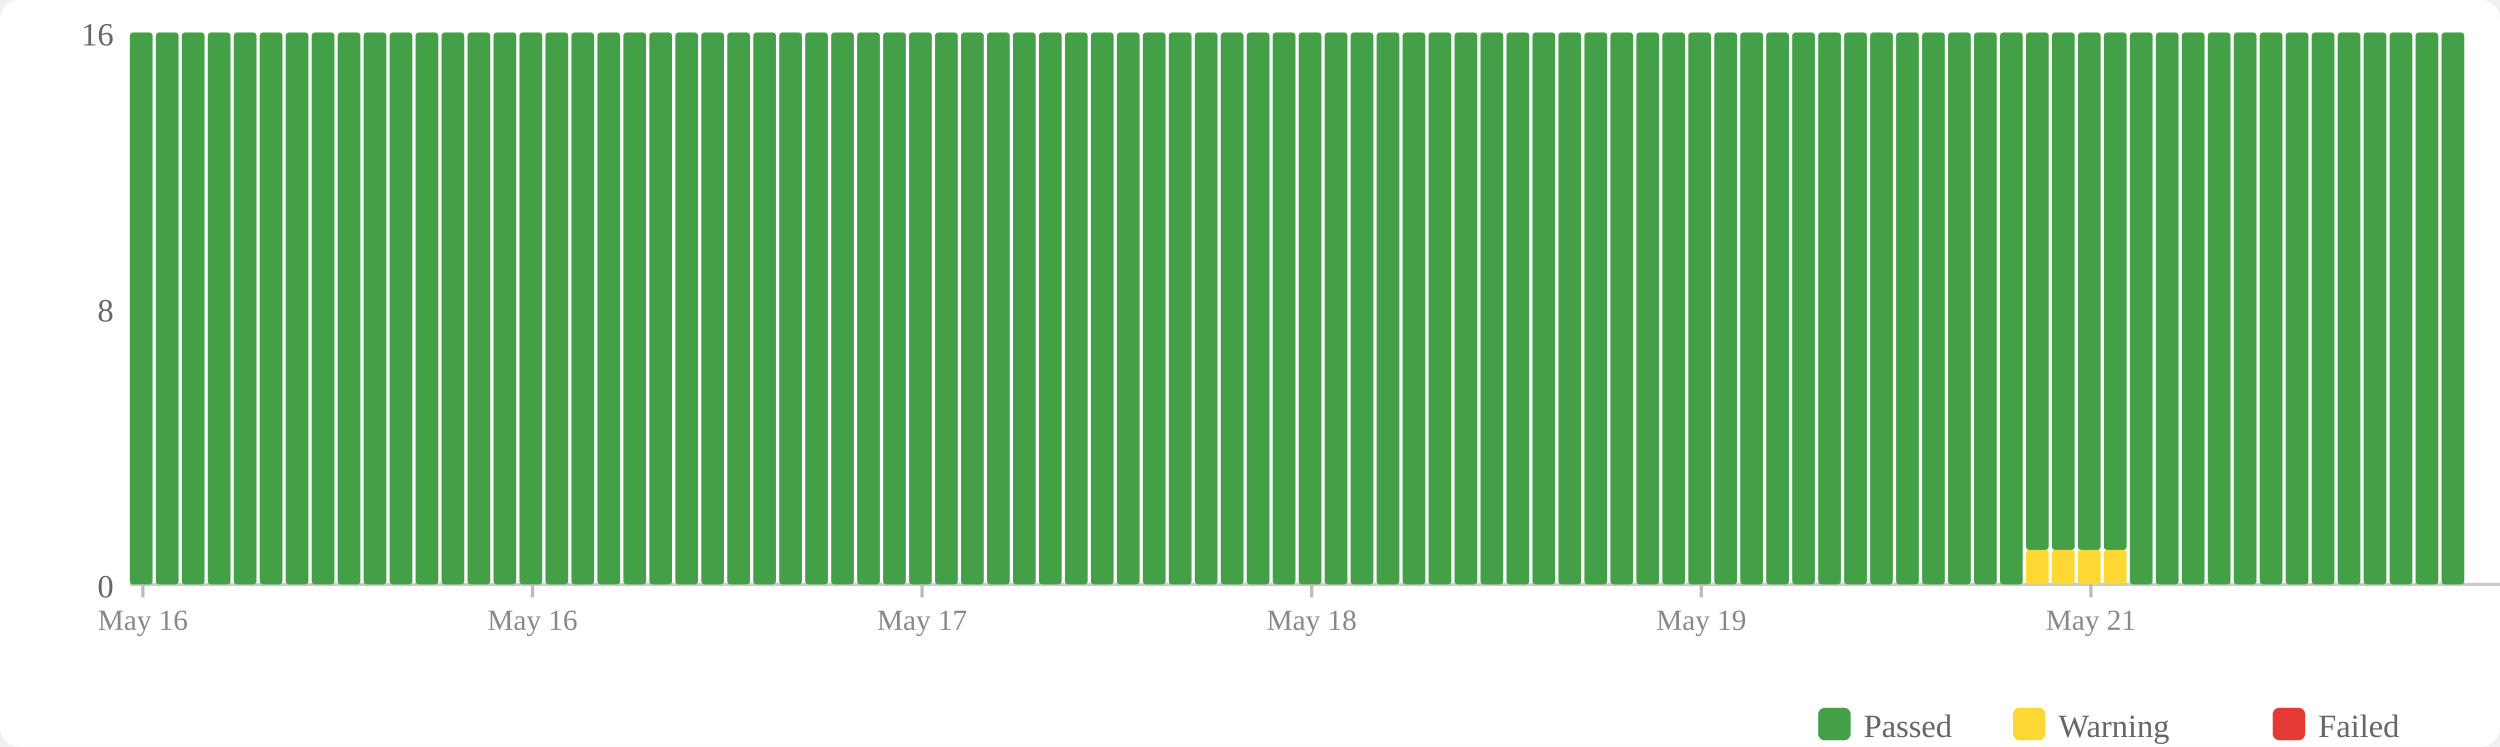
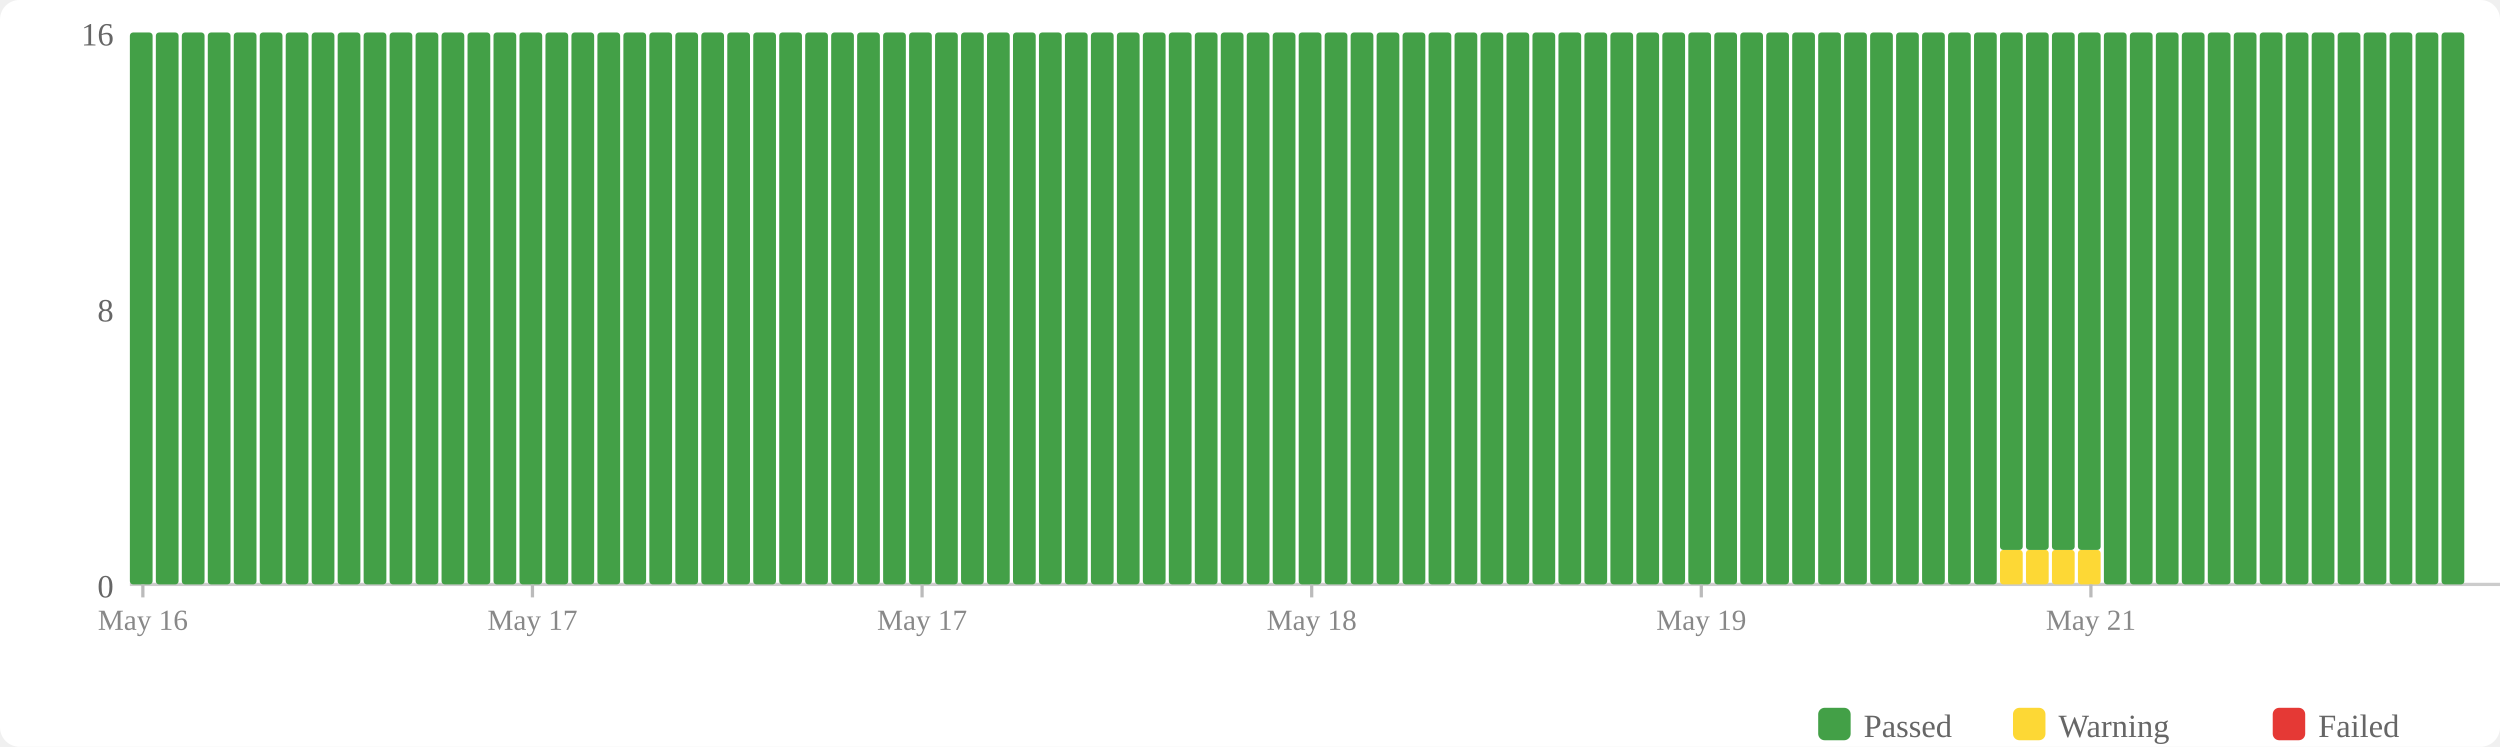
<svg xmlns="http://www.w3.org/2000/svg" width="770" height="230" viewBox="0 0 770 230">
  <rect width="770" height="230" fill="#fff" rx="6" />
  <rect x="560" y="218" width="10" height="10" fill="#43a047" rx="2" />
  <text x="574" y="227" font-size="10" fill="#666">Passed</text>
  <rect x="620" y="218" width="10" height="10" fill="#fdd835" rx="2" />
  <text x="634" y="227" font-size="10" fill="#666">Warning</text>
  <rect x="700" y="218" width="10" height="10" fill="#e53935" rx="2" />
  <text x="714" y="227" font-size="10" fill="#666">Failed</text>
  <text x="35" y="184" text-anchor="end" font-size="10" fill="#666">0</text>
  <text x="35" y="99" text-anchor="end" font-size="10" fill="#666">8</text>
  <text x="35" y="14" text-anchor="end" font-size="10" fill="#666">16</text>
  <line x1="40" y1="180" x2="770" y2="180" stroke="#ccc" stroke-width="1" />
  <rect x="40" y="10" width="7" height="170" fill="#43a047" rx="1" />
  <rect x="48" y="10" width="7" height="170" fill="#43a047" rx="1" />
  <rect x="56" y="10" width="7" height="170" fill="#43a047" rx="1" />
  <rect x="64" y="10" width="7" height="170" fill="#43a047" rx="1" />
  <rect x="72" y="10" width="7" height="170" fill="#43a047" rx="1" />
  <rect x="80" y="10" width="7" height="170" fill="#43a047" rx="1" />
  <rect x="88" y="10" width="7" height="170" fill="#43a047" rx="1" />
  <rect x="96" y="10" width="7" height="170" fill="#43a047" rx="1" />
  <rect x="104" y="10" width="7" height="170" fill="#43a047" rx="1" />
  <rect x="112" y="10" width="7" height="170" fill="#43a047" rx="1" />
  <rect x="120" y="10" width="7" height="170" fill="#43a047" rx="1" />
  <rect x="128" y="10" width="7" height="170" fill="#43a047" rx="1" />
  <rect x="136" y="10" width="7" height="170" fill="#43a047" rx="1" />
  <rect x="144" y="10" width="7" height="170" fill="#43a047" rx="1" />
  <rect x="152" y="10" width="7" height="170" fill="#43a047" rx="1" />
  <rect x="160" y="10" width="7" height="170" fill="#43a047" rx="1" />
  <rect x="168" y="10" width="7" height="170" fill="#43a047" rx="1" />
  <rect x="176" y="10" width="7" height="170" fill="#43a047" rx="1" />
  <rect x="184" y="10" width="7" height="170" fill="#43a047" rx="1" />
  <rect x="192" y="10" width="7" height="170" fill="#43a047" rx="1" />
  <rect x="200" y="10" width="7" height="170" fill="#43a047" rx="1" />
  <rect x="208" y="10" width="7" height="170" fill="#43a047" rx="1" />
  <rect x="216" y="10" width="7" height="170" fill="#43a047" rx="1" />
  <rect x="224" y="10" width="7" height="170" fill="#43a047" rx="1" />
  <rect x="232" y="10" width="7" height="170" fill="#43a047" rx="1" />
  <rect x="240" y="10" width="7" height="170" fill="#43a047" rx="1" />
  <rect x="248" y="10" width="7" height="170" fill="#43a047" rx="1" />
  <rect x="256" y="10" width="7" height="170" fill="#43a047" rx="1" />
  <rect x="264" y="10" width="7" height="170" fill="#43a047" rx="1" />
  <rect x="272" y="10" width="7" height="170" fill="#43a047" rx="1" />
  <rect x="280" y="10" width="7" height="170" fill="#43a047" rx="1" />
  <rect x="288" y="10" width="7" height="170" fill="#43a047" rx="1" />
  <rect x="296" y="10" width="7" height="170" fill="#43a047" rx="1" />
  <rect x="304" y="10" width="7" height="170" fill="#43a047" rx="1" />
  <rect x="312" y="10" width="7" height="170" fill="#43a047" rx="1" />
  <rect x="320" y="10" width="7" height="170" fill="#43a047" rx="1" />
  <rect x="328" y="10" width="7" height="170" fill="#43a047" rx="1" />
  <rect x="336" y="10" width="7" height="170" fill="#43a047" rx="1" />
  <rect x="344" y="10" width="7" height="170" fill="#43a047" rx="1" />
  <rect x="352" y="10" width="7" height="170" fill="#43a047" rx="1" />
  <rect x="360" y="10" width="7" height="170" fill="#43a047" rx="1" />
  <rect x="368" y="10" width="7" height="170" fill="#43a047" rx="1" />
  <rect x="376" y="10" width="7" height="170" fill="#43a047" rx="1" />
  <rect x="384" y="10" width="7" height="170" fill="#43a047" rx="1" />
  <rect x="392" y="10" width="7" height="170" fill="#43a047" rx="1" />
  <rect x="400" y="10" width="7" height="170" fill="#43a047" rx="1" />
  <rect x="408" y="10" width="7" height="170" fill="#43a047" rx="1" />
  <rect x="416" y="10" width="7" height="170" fill="#43a047" rx="1" />
  <rect x="424" y="10" width="7" height="170" fill="#43a047" rx="1" />
  <rect x="432" y="10" width="7" height="170" fill="#43a047" rx="1" />
  <rect x="440" y="10" width="7" height="170" fill="#43a047" rx="1" />
  <rect x="448" y="10" width="7" height="170" fill="#43a047" rx="1" />
  <rect x="456" y="10" width="7" height="170" fill="#43a047" rx="1" />
  <rect x="464" y="10" width="7" height="170" fill="#43a047" rx="1" />
  <rect x="472" y="10" width="7" height="170" fill="#43a047" rx="1" />
  <rect x="480" y="10" width="7" height="170" fill="#43a047" rx="1" />
  <rect x="488" y="10" width="7" height="170" fill="#43a047" rx="1" />
  <rect x="496" y="10" width="7" height="170" fill="#43a047" rx="1" />
  <rect x="504" y="10" width="7" height="170" fill="#43a047" rx="1" />
  <rect x="512" y="10" width="7" height="170" fill="#43a047" rx="1" />
  <rect x="520" y="10" width="7" height="170" fill="#43a047" rx="1" />
  <rect x="528" y="10" width="7" height="170" fill="#43a047" rx="1" />
  <rect x="536" y="10" width="7" height="170" fill="#43a047" rx="1" />
  <rect x="544" y="10" width="7" height="170" fill="#43a047" rx="1" />
  <rect x="552" y="10" width="7" height="170" fill="#43a047" rx="1" />
  <rect x="560" y="10" width="7" height="170" fill="#43a047" rx="1" />
  <rect x="568" y="10" width="7" height="170" fill="#43a047" rx="1" />
  <rect x="576" y="10" width="7" height="170" fill="#43a047" rx="1" />
  <rect x="584" y="10" width="7" height="170" fill="#43a047" rx="1" />
  <rect x="592" y="10" width="7" height="170" fill="#43a047" rx="1" />
  <rect x="600" y="10" width="7" height="170" fill="#43a047" rx="1" />
  <rect x="608" y="10" width="7" height="170" fill="#43a047" rx="1" />
-   <rect x="616" y="10" width="7" height="170" fill="#43a047" rx="1" />
+   <rect x="616" y="169.375" width="7" height="10.625" fill="#fdd835" rx="1" />
+   <rect x="616" y="10" width="7" height="159.375" fill="#43a047" rx="1" />
  <rect x="624" y="169.375" width="7" height="10.625" fill="#fdd835" rx="1" />
  <rect x="624" y="10" width="7" height="159.375" fill="#43a047" rx="1" />
  <rect x="632" y="169.375" width="7" height="10.625" fill="#fdd835" rx="1" />
  <rect x="632" y="10" width="7" height="159.375" fill="#43a047" rx="1" />
  <rect x="640" y="169.375" width="7" height="10.625" fill="#fdd835" rx="1" />
  <rect x="640" y="10" width="7" height="159.375" fill="#43a047" rx="1" />
-   <rect x="648" y="169.375" width="7" height="10.625" fill="#fdd835" rx="1" />
-   <rect x="648" y="10" width="7" height="159.375" fill="#43a047" rx="1" />
+   <rect x="648" y="10" width="7" height="170" fill="#43a047" rx="1" />
  <rect x="656" y="10" width="7" height="170" fill="#43a047" rx="1" />
  <rect x="664" y="10" width="7" height="170" fill="#43a047" rx="1" />
  <rect x="672" y="10" width="7" height="170" fill="#43a047" rx="1" />
  <rect x="680" y="10" width="7" height="170" fill="#43a047" rx="1" />
  <rect x="688" y="10" width="7" height="170" fill="#43a047" rx="1" />
  <rect x="696" y="10" width="7" height="170" fill="#43a047" rx="1" />
  <rect x="704" y="10" width="7" height="170" fill="#43a047" rx="1" />
  <rect x="712" y="10" width="7" height="170" fill="#43a047" rx="1" />
  <rect x="720" y="10" width="7" height="170" fill="#43a047" rx="1" />
  <rect x="728" y="10" width="7" height="170" fill="#43a047" rx="1" />
  <rect x="736" y="10" width="7" height="170" fill="#43a047" rx="1" />
  <rect x="744" y="10" width="7" height="170" fill="#43a047" rx="1" />
  <rect x="752" y="10" width="7" height="170" fill="#43a047" rx="1" />
  <line x1="44.0" y1="180" x2="44.0" y2="184" stroke="#bbb" stroke-width="1" />
  <text x="44.0" y="194" text-anchor="middle" font-size="9" fill="#888">May 16</text>
  <line x1="164.0" y1="180" x2="164.0" y2="184" stroke="#bbb" stroke-width="1" />
-   <text x="164.0" y="194" text-anchor="middle" font-size="9" fill="#888">May 16</text>
+   <text x="164.0" y="194" text-anchor="middle" font-size="9" fill="#888">May 17</text>
  <line x1="284.0" y1="180" x2="284.0" y2="184" stroke="#bbb" stroke-width="1" />
  <text x="284.0" y="194" text-anchor="middle" font-size="9" fill="#888">May 17</text>
  <line x1="404.0" y1="180" x2="404.0" y2="184" stroke="#bbb" stroke-width="1" />
  <text x="404.0" y="194" text-anchor="middle" font-size="9" fill="#888">May 18</text>
  <line x1="524.0" y1="180" x2="524.0" y2="184" stroke="#bbb" stroke-width="1" />
  <text x="524.0" y="194" text-anchor="middle" font-size="9" fill="#888">May 19</text>
  <line x1="644.0" y1="180" x2="644.0" y2="184" stroke="#bbb" stroke-width="1" />
  <text x="644.0" y="194" text-anchor="middle" font-size="9" fill="#888">May 21</text>
</svg>
